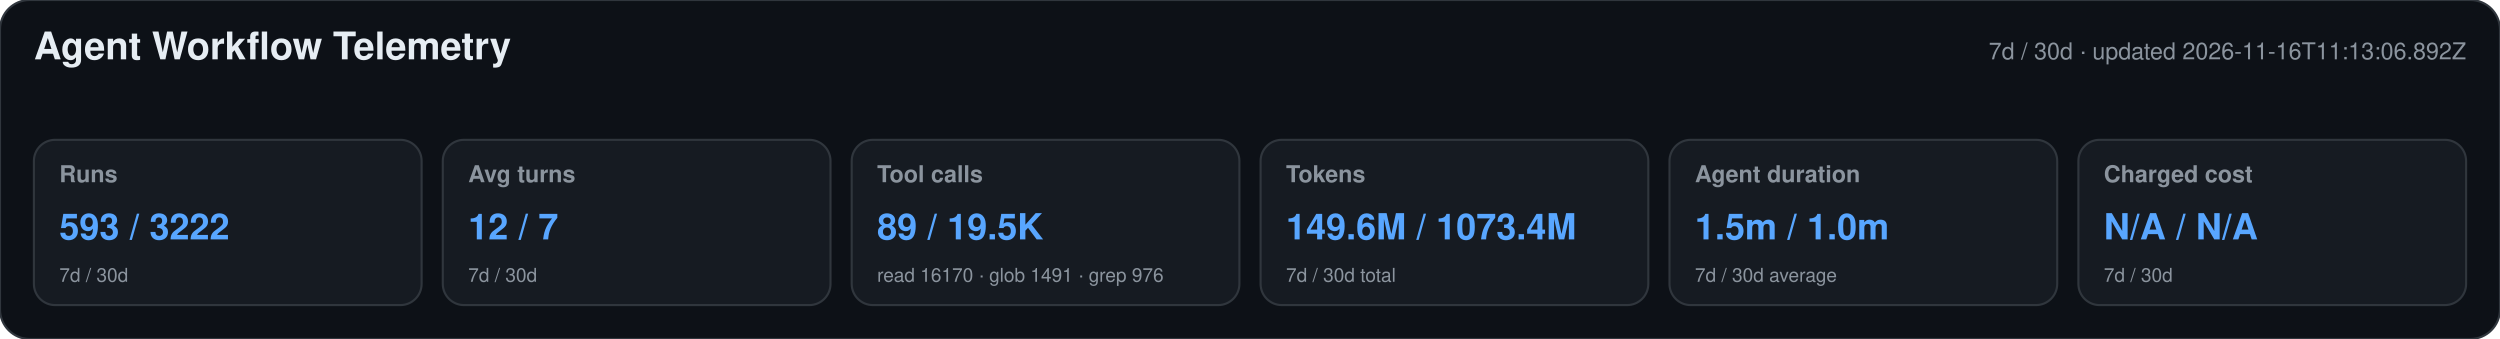
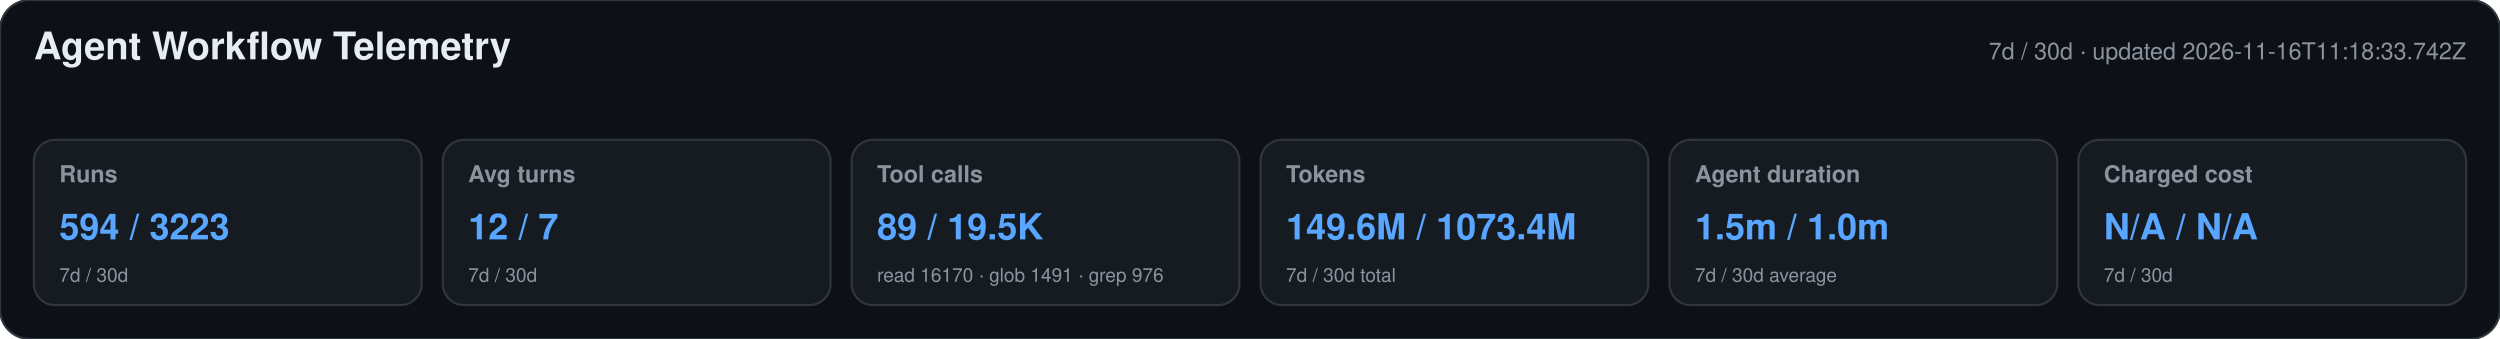
<svg xmlns="http://www.w3.org/2000/svg" width="1180" height="160" viewBox="0 0 1180 160" role="img" aria-labelledby="title desc">
  <style>text{font-family:-apple-system,BlinkMacSystemFont,"Segoe UI",Helvetica,Arial,sans-serif}.heading{font-size:18px;font-weight:650;fill:#e6edf3}.meta,.label,.secondary{fill:#8b949e}.meta,.label{font-size:11px}.label{font-weight:600}.primary{font-size:17px;font-weight:700;fill:#58a6ff}.secondary{font-size:9px}</style>
  <rect width="1180" height="160" rx="14" fill="#0d1117" stroke="#30363d" />
  <text x="16" y="28" class="heading">Agent Workflow Telemetry</text>
-   <text x="1164" y="28" text-anchor="end" class="meta">7d / 30d · updated 2026-11-16T11:13:06.892Z</text>
+   <text x="1164" y="28" text-anchor="end" class="meta">7d / 30d · updated 2026-11-16T11:18:33.742Z</text>
  <g>
    <rect x="16" y="66" width="183" height="78" rx="10" fill="#161b22" stroke="#30363d" />
    <text x="28" y="86" class="label">Runs</text>
-     <text x="28" y="113" class="primary">593 / 3222</text>
+     <text x="28" y="113" class="primary">594 / 3223</text>
    <text x="28" y="133" class="secondary">7d / 30d</text>
  </g>
  <g>
    <rect x="209" y="66" width="183" height="78" rx="10" fill="#161b22" stroke="#30363d" />
    <text x="221" y="86" class="label">Avg turns</text>
    <text x="221" y="113" class="primary">12 / 7</text>
    <text x="221" y="133" class="secondary">7d / 30d</text>
  </g>
  <g>
    <rect x="402" y="66" width="183" height="78" rx="10" fill="#161b22" stroke="#30363d" />
    <text x="414" y="86" class="label">Tool calls</text>
    <text x="414" y="113" class="primary">89 / 19.5K</text>
    <text x="414" y="133" class="secondary">read 16170 · glob 1491 · grep 976</text>
  </g>
  <g>
    <rect x="595" y="66" width="183" height="78" rx="10" fill="#161b22" stroke="#30363d" />
    <text x="607" y="86" class="label">Tokens</text>
    <text x="607" y="113" class="primary">149.6M / 1073.4M</text>
    <text x="607" y="133" class="secondary">7d / 30d total</text>
  </g>
  <g>
    <rect x="788" y="66" width="183" height="78" rx="10" fill="#161b22" stroke="#30363d" />
    <text x="800" y="86" class="label">Agent duration</text>
    <text x="800" y="113" class="primary">1.5m / 1.0m</text>
    <text x="800" y="133" class="secondary">7d / 30d average</text>
  </g>
  <g>
    <rect x="981" y="66" width="183" height="78" rx="10" fill="#161b22" stroke="#30363d" />
    <text x="993" y="86" class="label">Charged cost</text>
    <text x="993" y="113" class="primary">N/A / N/A</text>
    <text x="993" y="133" class="secondary">7d / 30d</text>
  </g>
</svg>
